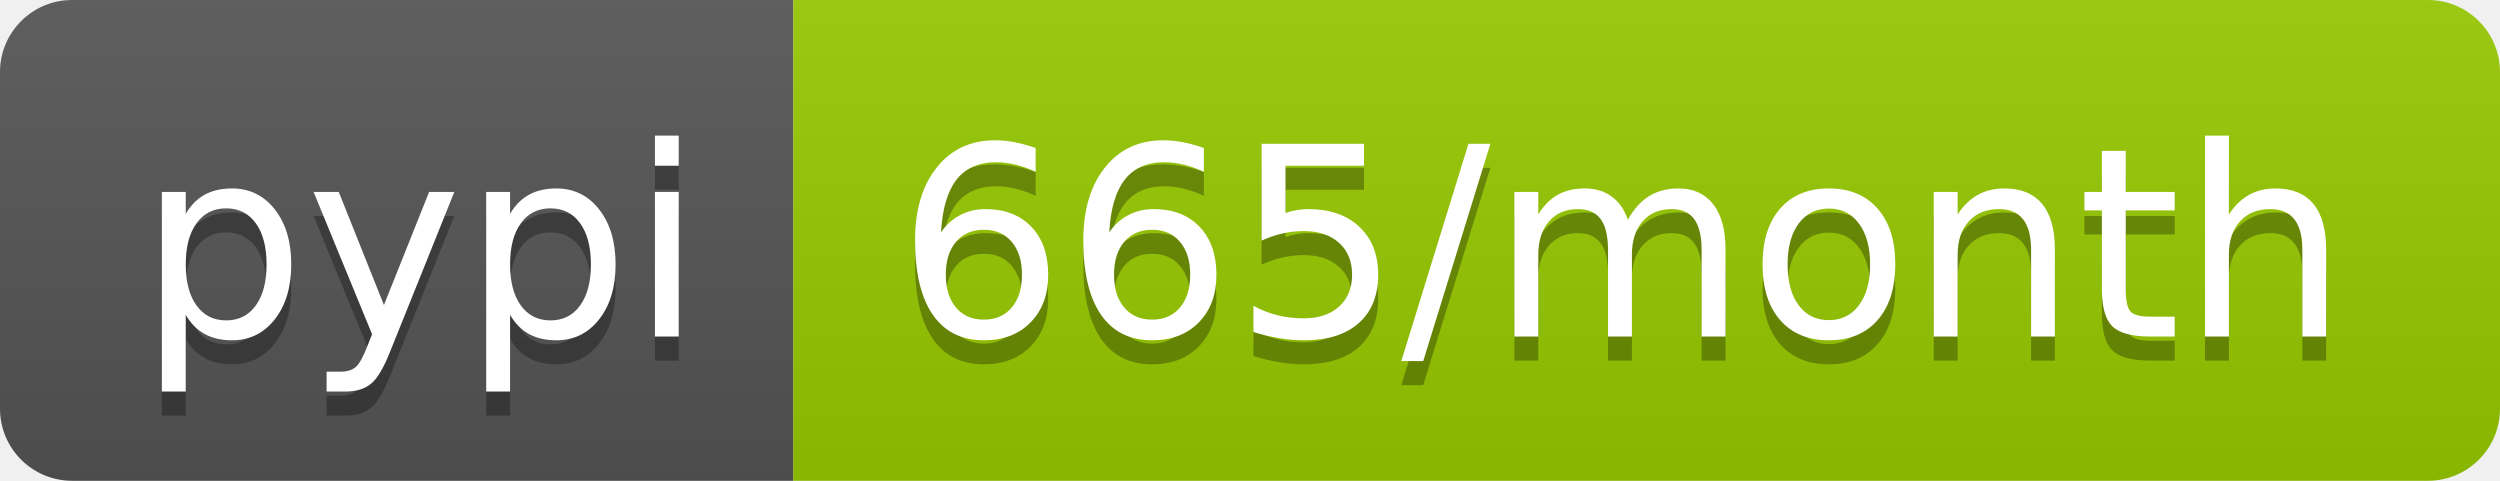
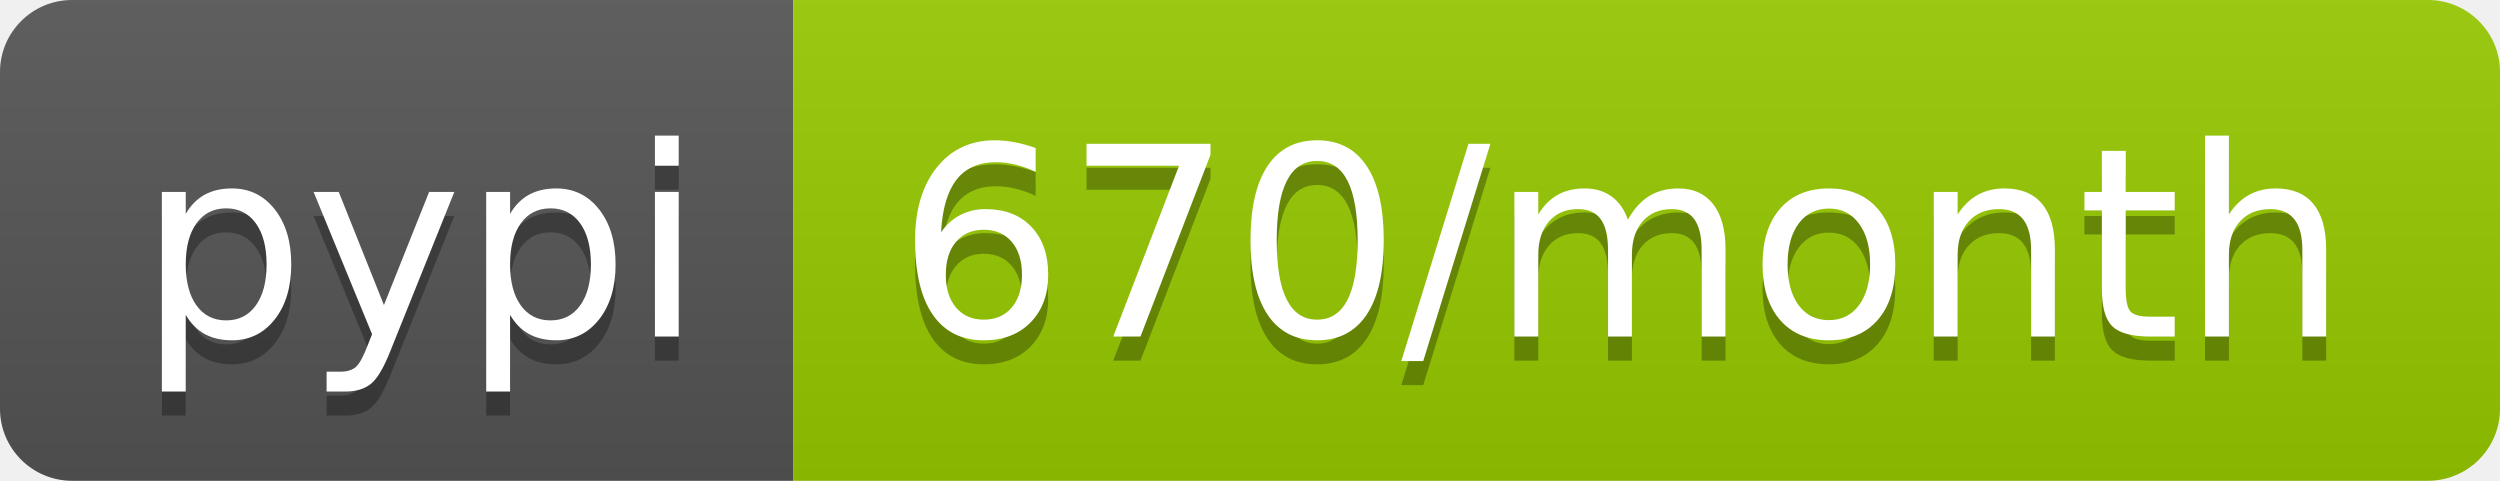
- <svg xmlns="http://www.w3.org/2000/svg" width="104" height="20" role="img" aria-label="pypi: 665/month">
+ <svg xmlns="http://www.w3.org/2000/svg" width="104" height="20" role="img" aria-label="pypi: 670/month">
  <linearGradient id="s" x2="0" y2="100%">
    <stop offset="0" stop-color="#bbb" stop-opacity=".1" />
    <stop offset="1" stop-opacity=".1" />
  </linearGradient>
  <clipPath id="r">
    <rect width="104" height="20" rx="3" fill="#fff" />
  </clipPath>
  <g clip-path="url(#r)">
    <rect width="33" height="20" fill="#555" />
    <rect x="33" width="71" height="20" fill="#97ca00" />
    <rect width="104" height="20" fill="url(#s)" />
  </g>
  <g fill="#fff" text-anchor="middle" font-family="Verdana,Geneva,DejaVu Sans,sans-serif" text-rendering="geometricPrecision" font-size="110">
    <text aria-hidden="true" x="175" y="150" fill="#010101" fill-opacity=".3" transform="scale(.1)" textLength="230">pypi</text>
    <text x="175" y="140" transform="scale(.1)" fill="#fff" textLength="230">pypi</text>
-     <text aria-hidden="true" x="675" y="150" fill="#010101" fill-opacity=".3" transform="scale(.1)" textLength="610">665/month</text>
-     <text x="675" y="140" transform="scale(.1)" fill="#fff" textLength="610">665/month</text>
+     <text aria-hidden="true" x="675" y="150" fill="#010101" fill-opacity=".3" transform="scale(.1)" textLength="610">670/month</text>
+     <text x="675" y="140" transform="scale(.1)" fill="#fff" textLength="610">670/month</text>
  </g>
</svg>
